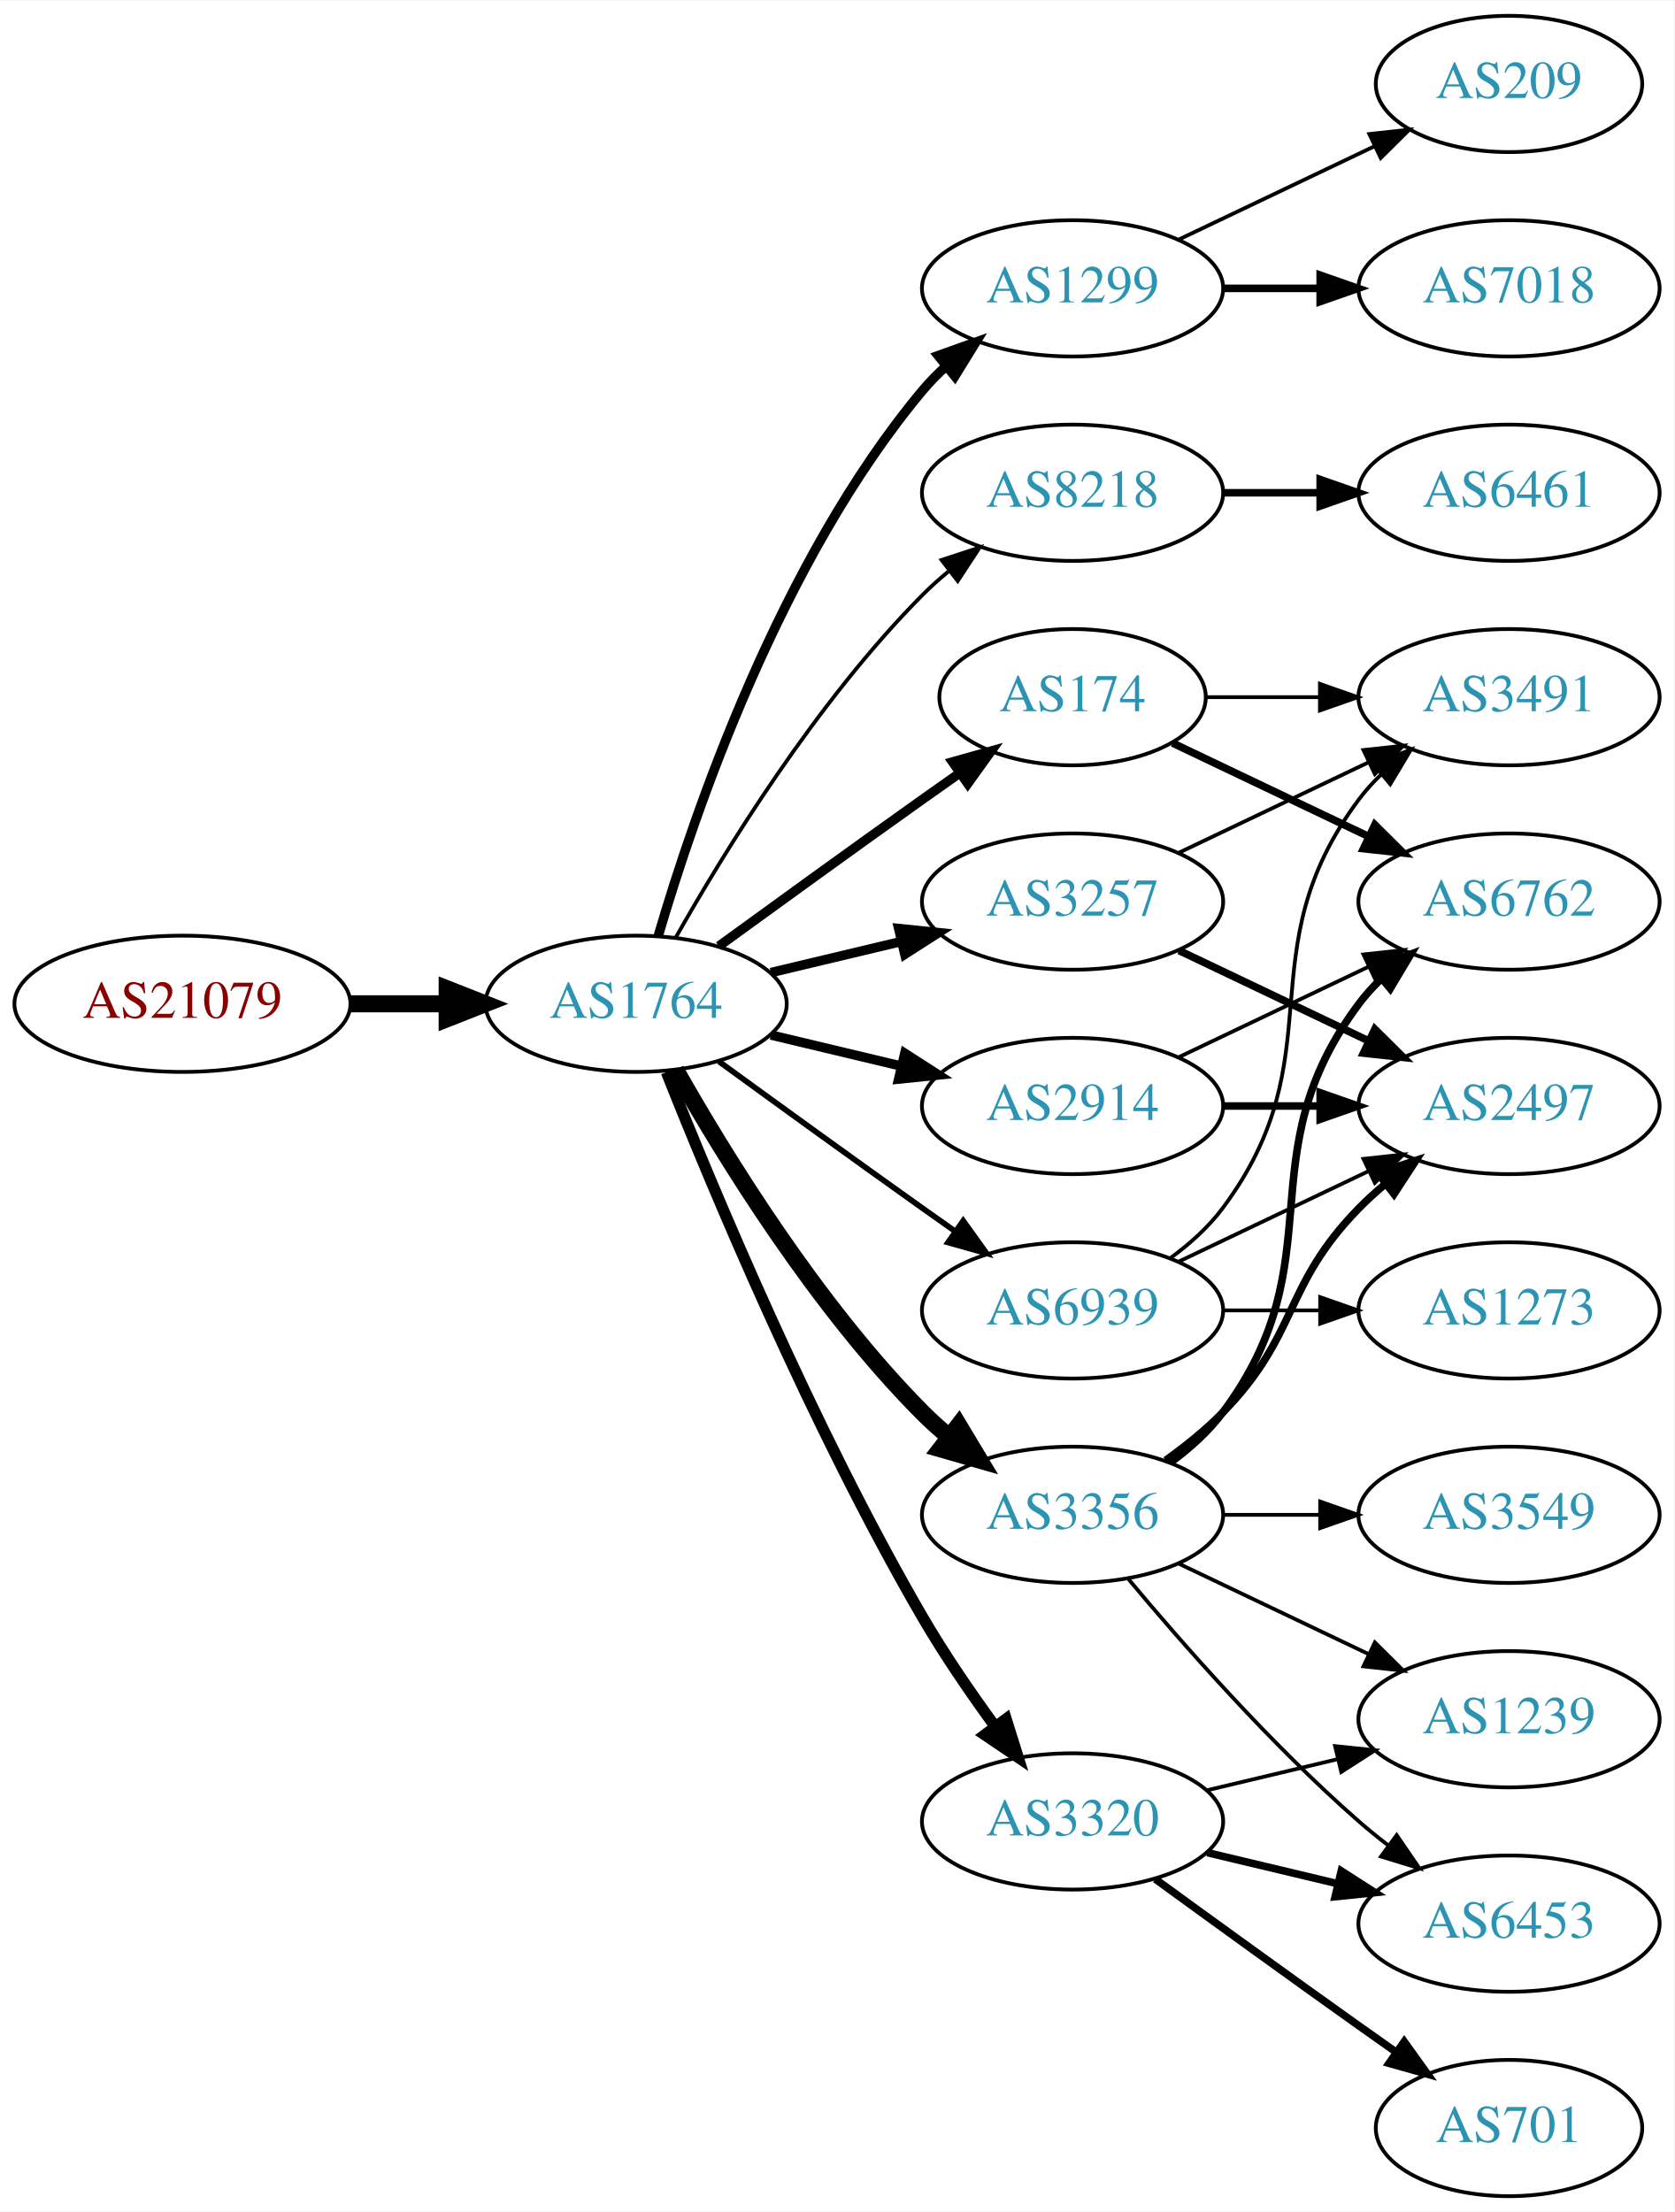
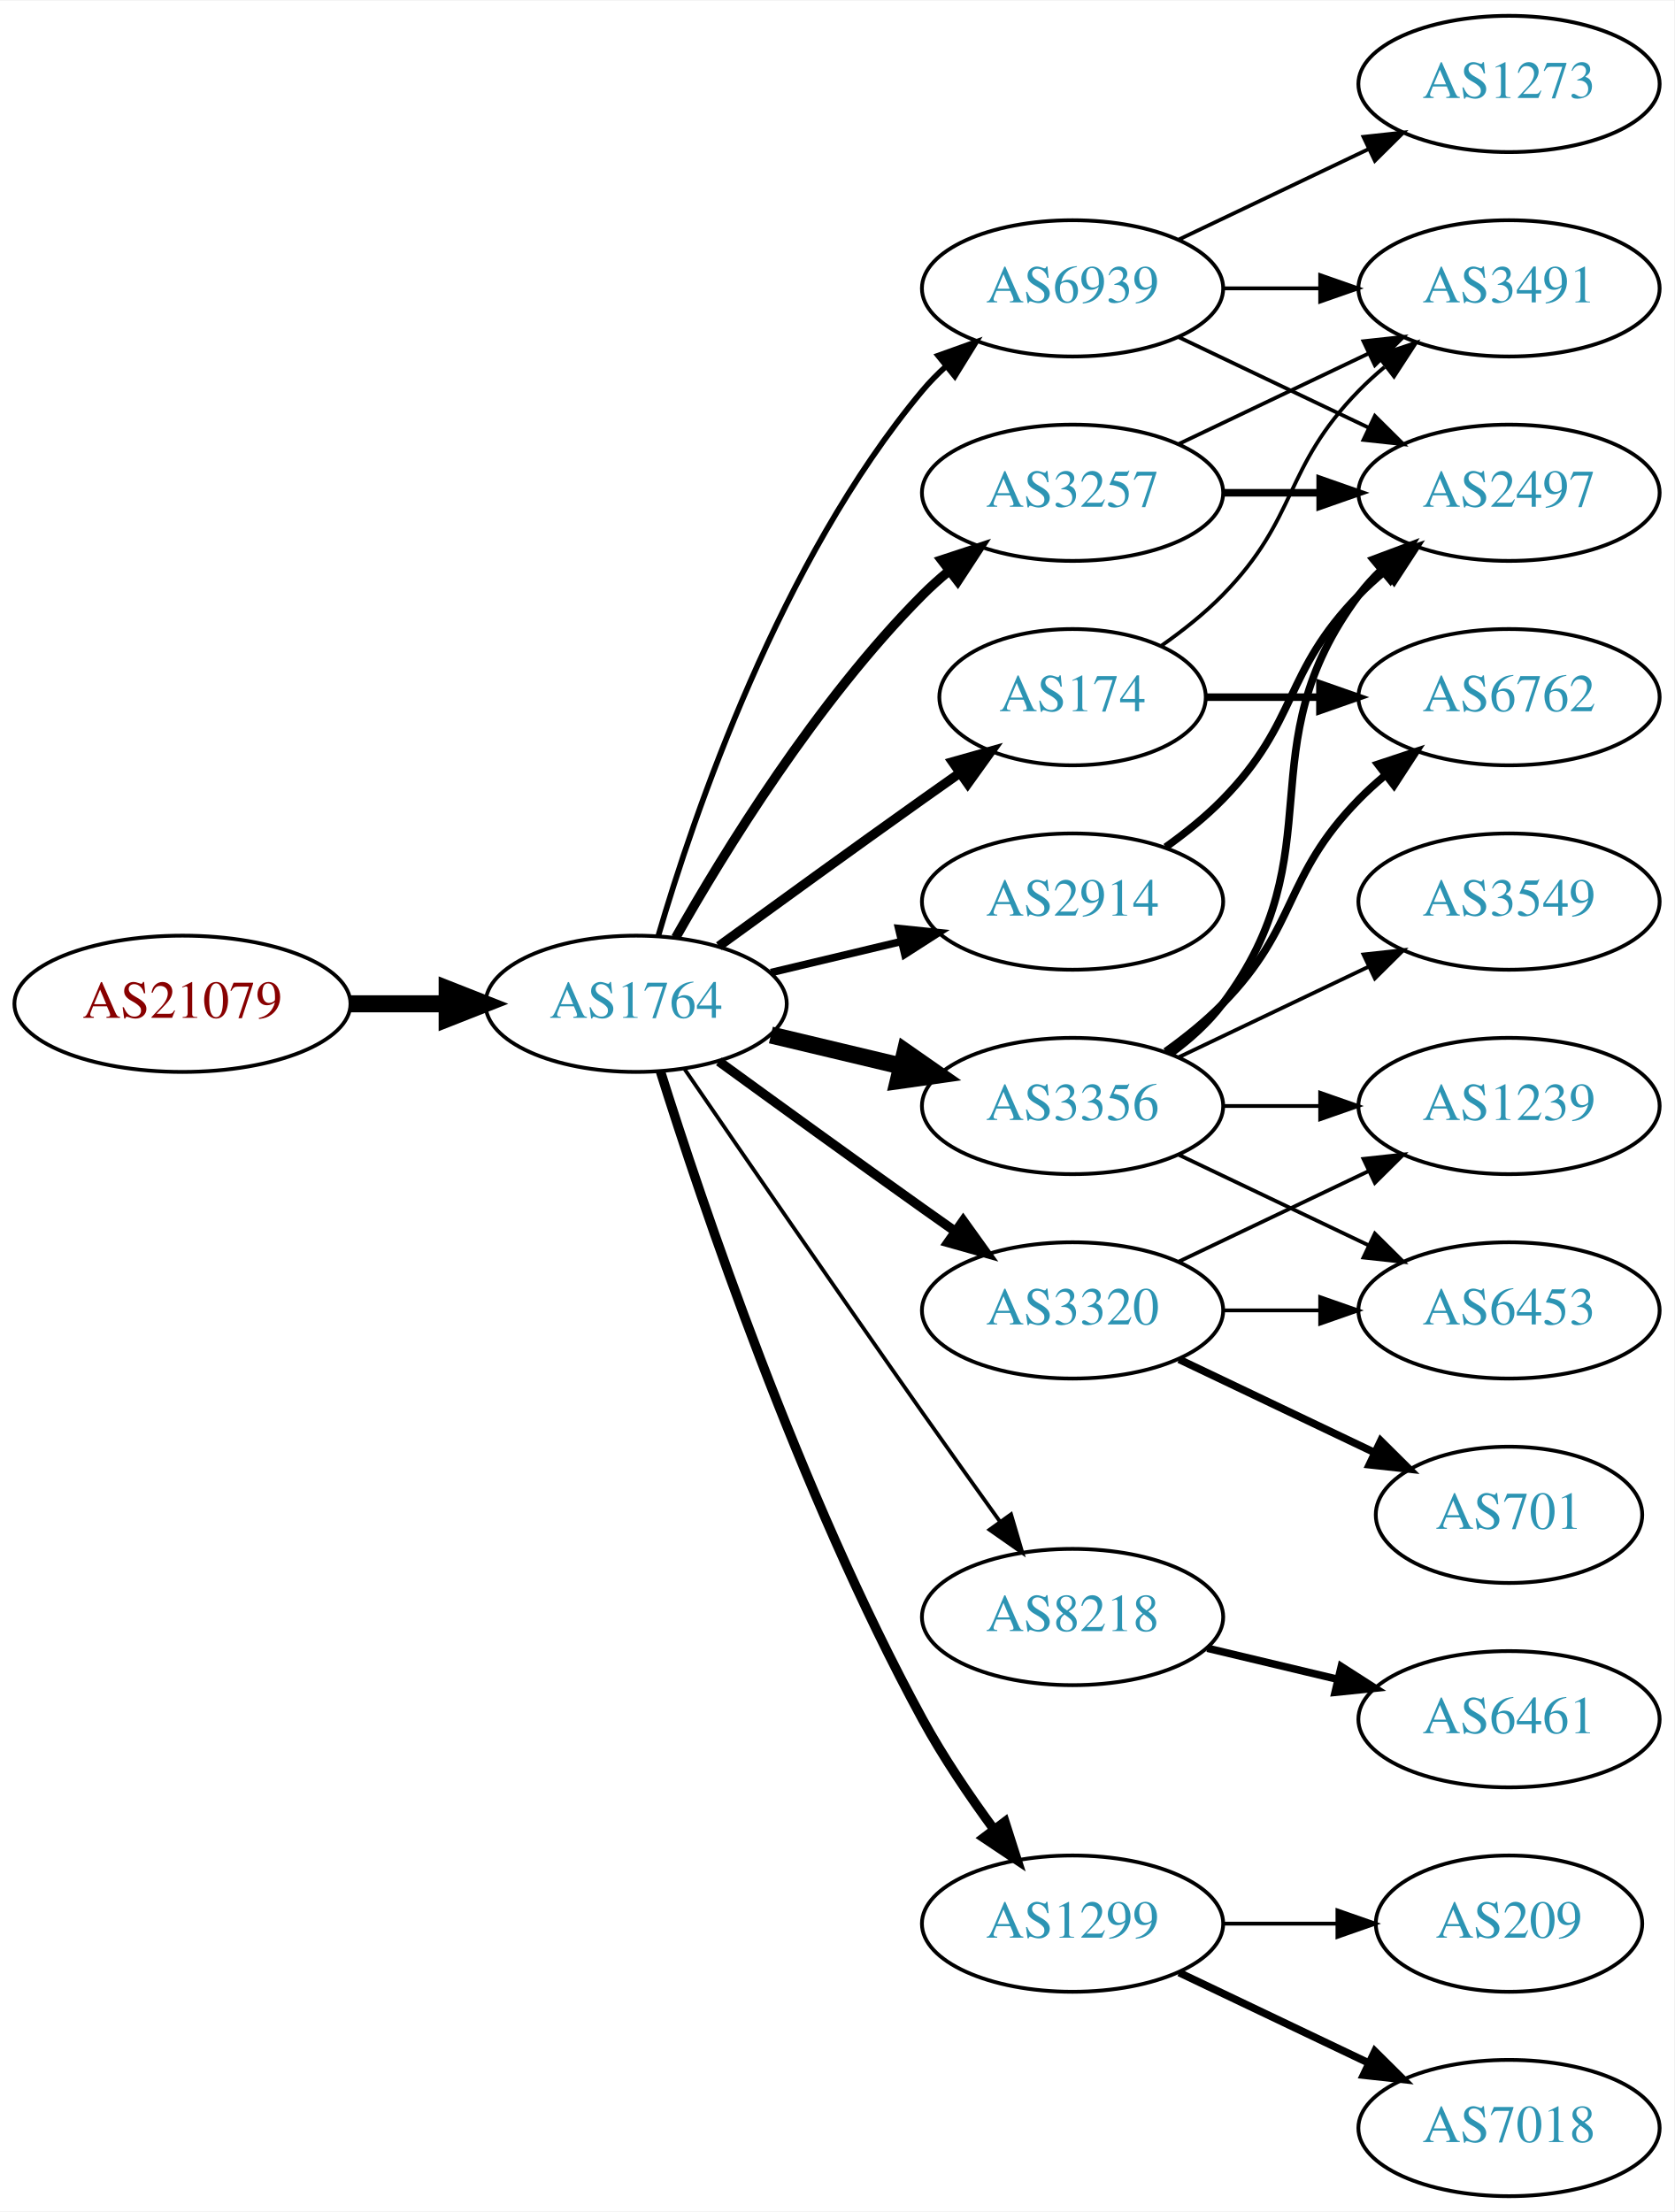
<svg xmlns="http://www.w3.org/2000/svg" xmlns:xlink="http://www.w3.org/1999/xlink" width="442pt" height="584pt" viewBox="0.00 0.00 442.27 584.00">
  <g id="graph0" class="graph" transform="scale(1 1) rotate(0) translate(4 580)">
    <polygon fill="white" stroke="none" points="-4,4 -4,-580 438.271,-580 438.271,4 -4,4" />
    <g id="node1" class="node">
      <g id="a_node1">
        <a xlink:href="/asn/21079" xlink:title="AS21079 ~ Vienna, AT [AT]">
          <ellipse fill="#ffffff" stroke="black" cx="44.196" cy="-315" rx="44.393" ry="18" />
          <text text-anchor="middle" x="44.196" y="-311.3" font-family="Times,serif" font-size="14.00" fill="#880000">AS21079</text>
        </a>
      </g>
    </g>
    <g id="node2" class="node">
      <g id="a_node2">
        <a xlink:href="/asn/1764" xlink:title="AS1764 ~ NEXTLAYER-AS [AT]">
          <ellipse fill="#ffffff" stroke="black" cx="164.039" cy="-315" rx="39.794" ry="18" />
          <text text-anchor="middle" x="164.039" y="-311.3" font-family="Times,serif" font-size="14.00" fill="#2c94b3">AS1764</text>
        </a>
      </g>
    </g>
    <g id="edge1" class="edge">
      <path fill="none" stroke="black" stroke-width="4.5" d="M88.407,-315C96.72,-315 105.482,-315 113.965,-315" />
      <polygon fill="black" stroke="black" stroke-width="4.5" points="114.123,-318.938 124.123,-315 114.123,-311.063 114.123,-318.938" />
    </g>
    <g id="node3" class="node">
      <g id="a_node3">
-         <a xlink:href="/asn/1299" xlink:title="AS1299 ~ Telia Carrier [EU]">
-           <ellipse fill="#ffffff" stroke="black" cx="279.332" cy="-504" rx="39.794" ry="18" />
-           <text text-anchor="middle" x="279.332" y="-500.3" font-family="Times,serif" font-size="14.00" fill="#2c94b3">AS1299</text>
+         <a xlink:href="/asn/2914" xlink:title="AS2914 ~ NTT America, Inc. [US]">
+           <ellipse fill="#ffffff" stroke="black" cx="279.332" cy="-342" rx="39.794" ry="18" />
+           <text text-anchor="middle" x="279.332" y="-338.3" font-family="Times,serif" font-size="14.00" fill="#2c94b3">AS2914</text>
        </a>
      </g>
    </g>
    <g id="edge2" class="edge">
-       <path fill="none" stroke="black" stroke-width="2.5" d="M169.913,-333.002C179.227,-364.844 202.043,-431.981 239.685,-477 241.555,-479.237 243.654,-481.374 245.88,-483.396" />
-       <polygon fill="black" stroke="black" stroke-width="2.5" points="243.823,-486.234 253.799,-489.804 248.227,-480.793 243.823,-486.234" />
+       <path fill="none" stroke="black" stroke-width="2" d="M199.646,-323.248C210.517,-325.838 222.671,-328.735 234.114,-331.462" />
+       <polygon fill="black" stroke="black" stroke-width="2" points="233.397,-334.889 243.936,-333.803 235.02,-328.08 233.397,-334.889" />
    </g>
    <g id="node4" class="node">
      <g id="a_node4">
-         <a xlink:href="/asn/8218" xlink:title="AS8218 ~ legacy Neotelecoms [FR]">
+         <a xlink:href="/asn/3257" xlink:title="AS3257 ~ GTT [DE]">
          <ellipse fill="#ffffff" stroke="black" cx="279.332" cy="-450" rx="39.794" ry="18" />
-           <text text-anchor="middle" x="279.332" y="-446.3" font-family="Times,serif" font-size="14.00" fill="#2c94b3">AS8218</text>
+           <text text-anchor="middle" x="279.332" y="-446.3" font-family="Times,serif" font-size="14.00" fill="#2c94b3">AS3257</text>
        </a>
      </g>
    </g>
    <g id="edge3" class="edge">
-       <path fill="none" stroke="black" d="M174.498,-332.49C187.28,-355.096 211.712,-394.886 239.685,-423 241.796,-425.121 244.092,-427.188 246.477,-429.171" />
-       <polygon fill="black" stroke="black" points="244.73,-432.242 254.793,-435.556 248.993,-426.69 244.73,-432.242" />
+       <path fill="none" stroke="black" stroke-width="2.5" d="M174.498,-332.49C187.28,-355.096 211.712,-394.886 239.685,-423 241.796,-425.121 244.092,-427.188 246.477,-429.171" />
+       <polygon fill="black" stroke="black" stroke-width="2.5" points="244.73,-432.242 254.793,-435.556 248.993,-426.69 244.73,-432.242" />
    </g>
    <g id="node5" class="node">
      <g id="a_node5">
+         <a xlink:href="/asn/3320" xlink:title="AS3320 ~ DTAG [DE]">
+           <ellipse fill="#ffffff" stroke="black" cx="279.332" cy="-234" rx="39.794" ry="18" />
+           <text text-anchor="middle" x="279.332" y="-230.3" font-family="Times,serif" font-size="14.00" fill="#2c94b3">AS3320</text>
+         </a>
+       </g>
+     </g>
+     <g id="edge4" class="edge">
+       <path fill="none" stroke="black" stroke-width="2.5" d="M185.887,-299.778C200.821,-288.909 221.435,-273.975 239.685,-261 242.506,-258.995 245.449,-256.915 248.397,-254.841" />
+       <polygon fill="black" stroke="black" stroke-width="2.5" points="250.443,-257.681 256.621,-249.074 246.424,-251.95 250.443,-257.681" />
+     </g>
+     <g id="node6" class="node">
+       <g id="a_node6">
+         <a xlink:href="/asn/3356" xlink:title="AS3356 ~ Level 3 Parent, LLC [US]">
+           <ellipse fill="#ffffff" stroke="black" cx="279.332" cy="-288" rx="39.794" ry="18" />
+           <text text-anchor="middle" x="279.332" y="-284.3" font-family="Times,serif" font-size="14.00" fill="#2c94b3">AS3356</text>
+         </a>
+       </g>
+     </g>
+     <g id="edge5" class="edge">
+       <path fill="none" stroke="black" stroke-width="4.5" d="M199.646,-306.752C210.517,-304.162 222.671,-301.265 234.114,-298.538" />
+       <polygon fill="black" stroke="black" stroke-width="4.5" points="235.122,-302.346 243.936,-296.197 233.296,-294.685 235.122,-302.346" />
+     </g>
+     <g id="node7" class="node">
+       <g id="a_node7">
        <a xlink:href="/asn/174" xlink:title="AS174 ~ Cogent Communications [US]">
          <ellipse fill="#ffffff" stroke="black" cx="279.332" cy="-396" rx="35.194" ry="18" />
          <text text-anchor="middle" x="279.332" y="-392.3" font-family="Times,serif" font-size="14.00" fill="#2c94b3">AS174</text>
        </a>
      </g>
    </g>
-     <g id="edge4" class="edge">
+     <g id="edge6" class="edge">
      <path fill="none" stroke="black" stroke-width="2.5" d="M185.887,-330.222C200.821,-341.091 221.435,-356.025 239.685,-369 242.895,-371.282 246.264,-373.661 249.619,-376.018" />
      <polygon fill="black" stroke="black" stroke-width="2.5" points="247.631,-378.899 257.83,-381.77 251.647,-373.166 247.631,-378.899" />
    </g>
-     <g id="node6" class="node">
-       <g id="a_node6">
-         <a xlink:href="/asn/2914" xlink:title="AS2914 ~ NTT America, Inc. [US]">
-           <ellipse fill="#ffffff" stroke="black" cx="279.332" cy="-288" rx="39.794" ry="18" />
-           <text text-anchor="middle" x="279.332" y="-284.3" font-family="Times,serif" font-size="14.00" fill="#2c94b3">AS2914</text>
-         </a>
-       </g>
-     </g>
-     <g id="edge5" class="edge">
-       <path fill="none" stroke="black" stroke-width="2.5" d="M199.646,-306.752C210.517,-304.162 222.671,-301.265 234.114,-298.538" />
-       <polygon fill="black" stroke="black" stroke-width="2.5" points="235.02,-301.92 243.936,-296.197 233.397,-295.111 235.02,-301.92" />
-     </g>
-     <g id="node7" class="node">
-       <g id="a_node7">
-         <a xlink:href="/asn/3356" xlink:title="AS3356 ~ Level 3 Parent, LLC [US]">
-           <ellipse fill="#ffffff" stroke="black" cx="279.332" cy="-180" rx="39.794" ry="18" />
-           <text text-anchor="middle" x="279.332" y="-176.3" font-family="Times,serif" font-size="14.00" fill="#2c94b3">AS3356</text>
-         </a>
-       </g>
-     </g>
-     <g id="edge6" class="edge">
-       <path fill="none" stroke="black" stroke-width="4.5" d="M174.498,-297.51C187.28,-274.904 211.712,-235.114 239.685,-207 241.796,-204.879 244.092,-202.812 246.477,-200.829" />
-       <polygon fill="black" stroke="black" stroke-width="4.5" points="249.259,-203.657 254.793,-194.444 244.463,-197.411 249.259,-203.657" />
-     </g>
    <g id="node8" class="node">
      <g id="a_node8">
-         <a xlink:href="/asn/3257" xlink:title="AS3257 ~ GTT [DE]">
-           <ellipse fill="#ffffff" stroke="black" cx="279.332" cy="-342" rx="39.794" ry="18" />
-           <text text-anchor="middle" x="279.332" y="-338.3" font-family="Times,serif" font-size="14.00" fill="#2c94b3">AS3257</text>
+         <a xlink:href="/asn/8218" xlink:title="AS8218 ~ legacy Neotelecoms [FR]">
+           <ellipse fill="#ffffff" stroke="black" cx="279.332" cy="-153" rx="39.794" ry="18" />
+           <text text-anchor="middle" x="279.332" y="-149.3" font-family="Times,serif" font-size="14.00" fill="#2c94b3">AS8218</text>
        </a>
      </g>
    </g>
    <g id="edge7" class="edge">
-       <path fill="none" stroke="black" stroke-width="2.5" d="M199.646,-323.248C210.517,-325.838 222.671,-328.735 234.114,-331.462" />
-       <polygon fill="black" stroke="black" stroke-width="2.5" points="233.397,-334.889 243.936,-333.803 235.02,-328.08 233.397,-334.889" />
+       <path fill="none" stroke="black" d="M176.846,-297.731C191.489,-276.358 217.262,-238.88 239.685,-207 246.32,-197.567 253.67,-187.261 260.164,-178.205" />
+       <polygon fill="black" stroke="black" points="263.085,-180.138 266.076,-169.974 257.399,-176.054 263.085,-180.138" />
    </g>
    <g id="node9" class="node">
      <g id="a_node9">
-         <a xlink:href="/asn/3320" xlink:title="AS3320 ~ DTAG [DE]">
-           <ellipse fill="#ffffff" stroke="black" cx="279.332" cy="-99" rx="39.794" ry="18" />
-           <text text-anchor="middle" x="279.332" y="-95.3" font-family="Times,serif" font-size="14.00" fill="#2c94b3">AS3320</text>
+         <a xlink:href="/asn/1299" xlink:title="AS1299 ~ Telia Carrier [EU]">
+           <ellipse fill="#ffffff" stroke="black" cx="279.332" cy="-72" rx="39.794" ry="18" />
+           <text text-anchor="middle" x="279.332" y="-68.3" font-family="Times,serif" font-size="14.00" fill="#2c94b3">AS1299</text>
        </a>
      </g>
    </g>
    <g id="edge8" class="edge">
-       <path fill="none" stroke="black" stroke-width="3" d="M172.042,-296.949C184.169,-266.43 210.587,-203.067 239.685,-153 245.392,-143.181 252.43,-132.922 258.929,-124.016" />
-       <polygon fill="black" stroke="black" stroke-width="3" points="261.77,-126.062 264.934,-115.95 256.155,-121.881 261.77,-126.062" />
+       <path fill="none" stroke="black" stroke-width="2.5" d="M170.46,-297.159C181.231,-262.854 207.122,-185.797 239.685,-126 245.117,-116.026 252.091,-105.731 258.617,-96.84" />
+       <polygon fill="black" stroke="black" stroke-width="2.5" points="261.45,-98.895 264.67,-88.802 255.858,-94.684 261.45,-98.895" />
    </g>
    <g id="node10" class="node">
      <g id="a_node10">
        <a xlink:href="/asn/6939" xlink:title="AS6939 ~ Hurricane Electric LLC [US]">
-           <ellipse fill="#ffffff" stroke="black" cx="279.332" cy="-234" rx="39.794" ry="18" />
-           <text text-anchor="middle" x="279.332" y="-230.3" font-family="Times,serif" font-size="14.00" fill="#2c94b3">AS6939</text>
+           <ellipse fill="#ffffff" stroke="black" cx="279.332" cy="-504" rx="39.794" ry="18" />
+           <text text-anchor="middle" x="279.332" y="-500.3" font-family="Times,serif" font-size="14.00" fill="#2c94b3">AS6939</text>
        </a>
      </g>
    </g>
    <g id="edge9" class="edge">
-       <path fill="none" stroke="black" stroke-width="1.5" d="M185.887,-299.778C200.821,-288.909 221.435,-273.975 239.685,-261 242.506,-258.995 245.449,-256.915 248.397,-254.841" />
-       <polygon fill="black" stroke="black" stroke-width="1.5" points="250.443,-257.681 256.621,-249.074 246.424,-251.95 250.443,-257.681" />
+       <path fill="none" stroke="black" stroke-width="1.5" d="M169.913,-333.002C179.227,-364.844 202.043,-431.981 239.685,-477 241.555,-479.237 243.654,-481.374 245.88,-483.396" />
+       <polygon fill="black" stroke="black" stroke-width="1.5" points="243.823,-486.234 253.799,-489.804 248.227,-480.793 243.823,-486.234" />
+     </g>
+     <g id="node11" class="node">
+       <g id="a_node11">
+         <a xlink:href="/asn/2497" xlink:title="AS2497 ~ Internet Initiative Japan Inc. [JP]">
+           <ellipse fill="#ffffff" stroke="black" cx="394.625" cy="-450" rx="39.794" ry="18" />
+           <text text-anchor="middle" x="394.625" y="-446.3" font-family="Times,serif" font-size="14.00" fill="#2c94b3">AS2497</text>
+         </a>
+       </g>
+     </g>
+     <g id="edge10" class="edge">
+       <path fill="none" stroke="black" stroke-width="2" d="M303.926,-356.389C309.182,-360.148 314.513,-364.437 318.978,-369 339.151,-389.617 334.806,-402.383 354.978,-423 357.071,-425.139 359.354,-427.218 361.731,-429.21" />
+       <polygon fill="black" stroke="black" stroke-width="2" points="359.974,-432.275 370.031,-435.611 364.249,-426.732 359.974,-432.275" />
+     </g>
+     <g id="edge22" class="edge">
+       <path fill="none" stroke="black" stroke-width="2" d="M319.004,-450C327.207,-450 335.971,-450 344.503,-450" />
+       <polygon fill="black" stroke="black" stroke-width="2" points="344.742,-453.5 354.742,-450 344.742,-446.5 344.742,-453.5" />
+     </g>
+     <g id="node17" class="node">
+       <g id="a_node17">
+         <a xlink:href="/asn/3491" xlink:title="AS3491 ~ PCCW Global, Inc. [US]">
+           <ellipse fill="#ffffff" stroke="black" cx="394.625" cy="-504" rx="39.794" ry="18" />
+           <text text-anchor="middle" x="394.625" y="-500.3" font-family="Times,serif" font-size="14.00" fill="#2c94b3">AS3491</text>
+         </a>
+       </g>
+     </g>
+     <g id="edge23" class="edge">
+       <path fill="none" stroke="black" d="M307.468,-462.934C322.462,-470.081 341.283,-479.052 357.506,-486.785" />
+       <polygon fill="black" stroke="black" points="356.177,-490.028 366.71,-491.171 359.188,-483.709 356.177,-490.028" />
+     </g>
+     <g id="node12" class="node">
+       <g id="a_node12">
+         <a xlink:href="/asn/1239" xlink:title="AS1239 ~ Sprint [US]">
+           <ellipse fill="#ffffff" stroke="black" cx="394.625" cy="-288" rx="39.794" ry="18" />
+           <text text-anchor="middle" x="394.625" y="-284.3" font-family="Times,serif" font-size="14.00" fill="#2c94b3">AS1239</text>
+         </a>
+       </g>
+     </g>
+     <g id="edge11" class="edge">
+       <path fill="none" stroke="black" d="M307.468,-246.934C322.462,-254.081 341.283,-263.052 357.506,-270.785" />
+       <polygon fill="black" stroke="black" points="356.177,-274.028 366.71,-275.171 359.188,-267.709 356.177,-274.028" />
+     </g>
+     <g id="node13" class="node">
+       <g id="a_node13">
+         <a xlink:href="/asn/701" xlink:title="AS701 ~ UUNET [US]">
+           <ellipse fill="#ffffff" stroke="black" cx="394.625" cy="-180" rx="35.194" ry="18" />
+           <text text-anchor="middle" x="394.625" y="-176.3" font-family="Times,serif" font-size="14.00" fill="#2c94b3">AS701</text>
+         </a>
+       </g>
+     </g>
+     <g id="edge12" class="edge">
+       <path fill="none" stroke="black" stroke-width="2" d="M307.468,-221.066C322.9,-213.71 342.385,-204.423 358.92,-196.541" />
+       <polygon fill="black" stroke="black" stroke-width="2" points="360.741,-199.551 368.262,-192.089 357.729,-193.232 360.741,-199.551" />
+     </g>
+     <g id="node14" class="node">
+       <g id="a_node14">
+         <a xlink:href="/asn/6453" xlink:title="AS6453 ~ TATA COMMUNICATIONS (AMERICA) INC [US]">
+           <ellipse fill="#ffffff" stroke="black" cx="394.625" cy="-234" rx="39.794" ry="18" />
+           <text text-anchor="middle" x="394.625" y="-230.3" font-family="Times,serif" font-size="14.00" fill="#2c94b3">AS6453</text>
+         </a>
+       </g>
+     </g>
+     <g id="edge13" class="edge">
+       <path fill="none" stroke="black" d="M319.004,-234C327.207,-234 335.971,-234 344.503,-234" />
+       <polygon fill="black" stroke="black" points="344.742,-237.5 354.742,-234 344.742,-230.5 344.742,-237.5" />
+     </g>
+     <g id="edge18" class="edge">
+       <path fill="none" stroke="black" stroke-width="2" d="M305.262,-301.882C310.338,-305.611 315.256,-310.016 318.978,-315 349.249,-355.542 324.707,-382.458 354.978,-423 356.723,-425.336 358.73,-427.545 360.893,-429.617" />
+       <polygon fill="black" stroke="black" stroke-width="2" points="358.771,-432.405 368.694,-436.118 363.253,-427.027 358.771,-432.405" />
+     </g>
+     <g id="edge15" class="edge">
+       <path fill="none" stroke="black" d="M319.004,-288C327.207,-288 335.971,-288 344.503,-288" />
+       <polygon fill="black" stroke="black" points="344.742,-291.5 354.742,-288 344.742,-284.5 344.742,-291.5" />
+     </g>
+     <g id="edge14" class="edge">
+       <path fill="none" stroke="black" d="M307.468,-275.066C322.462,-267.919 341.283,-258.948 357.506,-251.215" />
+       <polygon fill="black" stroke="black" points="359.188,-254.291 366.71,-246.829 356.177,-247.972 359.188,-254.291" />
+     </g>
+     <g id="node15" class="node">
+       <g id="a_node15">
+         <a xlink:href="/asn/3549" xlink:title="AS3549 ~ Level 3 Parent, LLC [US]">
+           <ellipse fill="#ffffff" stroke="black" cx="394.625" cy="-342" rx="39.794" ry="18" />
+           <text text-anchor="middle" x="394.625" y="-338.3" font-family="Times,serif" font-size="14.00" fill="#2c94b3">AS3549</text>
+         </a>
+       </g>
+     </g>
+     <g id="edge16" class="edge">
+       <path fill="none" stroke="black" d="M307.468,-300.934C322.462,-308.081 341.283,-317.052 357.506,-324.785" />
+       <polygon fill="black" stroke="black" points="356.177,-328.028 366.71,-329.171 359.188,-321.709 356.177,-328.028" />
+     </g>
+     <g id="node16" class="node">
+       <g id="a_node16">
+         <a xlink:href="/asn/6762" xlink:title="AS6762 ~ TELECOM ITALIA SPARKLE S.p.A. [IT]">
+           <ellipse fill="#ffffff" stroke="black" cx="394.625" cy="-396" rx="39.794" ry="18" />
+           <text text-anchor="middle" x="394.625" y="-392.3" font-family="Times,serif" font-size="14.00" fill="#2c94b3">AS6762</text>
+         </a>
+       </g>
+     </g>
+     <g id="edge17" class="edge">
+       <path fill="none" stroke="black" stroke-width="2" d="M303.926,-302.389C309.182,-306.148 314.513,-310.437 318.978,-315 339.151,-335.617 334.806,-348.383 354.978,-369 357.071,-371.139 359.354,-373.218 361.731,-375.21" />
+       <polygon fill="black" stroke="black" stroke-width="2" points="359.974,-378.275 370.031,-381.611 364.249,-372.732 359.974,-378.275" />
+     </g>
+     <g id="edge20" class="edge">
+       <path fill="none" stroke="black" stroke-width="2" d="M314.631,-396C324.008,-396 334.358,-396 344.393,-396" />
+       <polygon fill="black" stroke="black" stroke-width="2" points="344.681,-399.5 354.681,-396 344.681,-392.5 344.681,-399.5" />
+     </g>
+     <g id="edge19" class="edge">
+       <path fill="none" stroke="black" d="M302.714,-409.532C308.356,-413.49 314.17,-418.086 318.978,-423 339.151,-443.617 334.806,-456.383 354.978,-477 357.071,-479.139 359.354,-481.218 361.731,-483.21" />
+       <polygon fill="black" stroke="black" points="359.974,-486.275 370.031,-489.611 364.249,-480.732 359.974,-486.275" />
+     </g>
+     <g id="node18" class="node">
+       <g id="a_node18">
+         <a xlink:href="/asn/6461" xlink:title="AS6461 ~ Zayo Bandwidth [US]">
+           <ellipse fill="#ffffff" stroke="black" cx="394.625" cy="-126" rx="39.794" ry="18" />
+           <text text-anchor="middle" x="394.625" y="-122.3" font-family="Times,serif" font-size="14.00" fill="#2c94b3">AS6461</text>
+         </a>
+       </g>
+     </g>
+     <g id="edge21" class="edge">
+       <path fill="none" stroke="black" stroke-width="2" d="M314.939,-144.752C325.81,-142.162 337.964,-139.265 349.407,-136.538" />
+       <polygon fill="black" stroke="black" stroke-width="2" points="350.313,-139.92 359.229,-134.197 348.69,-133.111 350.313,-139.92" />
    </g>
    <g id="node19" class="node">
      <g id="a_node19">
        <a xlink:href="/asn/7018" xlink:title="AS7018 ~ AT&amp;T Services, Inc. [US]">
-           <ellipse fill="#ffffff" stroke="black" cx="394.625" cy="-504" rx="39.794" ry="18" />
-           <text text-anchor="middle" x="394.625" y="-500.3" font-family="Times,serif" font-size="14.00" fill="#2c94b3">AS7018</text>
-         </a>
-       </g>
-     </g>
-     <g id="edge25" class="edge">
-       <path fill="none" stroke="black" stroke-width="2" d="M319.004,-504C327.207,-504 335.971,-504 344.503,-504" />
-       <polygon fill="black" stroke="black" stroke-width="2" points="344.742,-507.5 354.742,-504 344.742,-500.5 344.742,-507.5" />
+           <ellipse fill="#ffffff" stroke="black" cx="394.625" cy="-18" rx="39.794" ry="18" />
+           <text text-anchor="middle" x="394.625" y="-14.3" font-family="Times,serif" font-size="14.00" fill="#2c94b3">AS7018</text>
+         </a>
+       </g>
+     </g>
+     <g id="edge24" class="edge">
+       <path fill="none" stroke="black" stroke-width="2" d="M307.468,-59.066C322.462,-51.919 341.283,-42.948 357.506,-35.215" />
+       <polygon fill="black" stroke="black" stroke-width="2" points="359.188,-38.291 366.71,-30.829 356.177,-31.972 359.188,-38.291" />
    </g>
    <g id="node20" class="node">
      <g id="a_node20">
        <a xlink:href="/asn/209" xlink:title="AS209 ~ CenturyLink Communications, LLC [US]">
-           <ellipse fill="#ffffff" stroke="black" cx="394.625" cy="-558" rx="35.194" ry="18" />
-           <text text-anchor="middle" x="394.625" y="-554.3" font-family="Times,serif" font-size="14.00" fill="#2c94b3">AS209</text>
-         </a>
-       </g>
+           <ellipse fill="#ffffff" stroke="black" cx="394.625" cy="-72" rx="35.194" ry="18" />
+           <text text-anchor="middle" x="394.625" y="-68.3" font-family="Times,serif" font-size="14.00" fill="#2c94b3">AS209</text>
+         </a>
+       </g>
+     </g>
+     <g id="edge25" class="edge">
+       <path fill="none" stroke="black" d="M319.004,-72C328.709,-72 339.2,-72 349.163,-72" />
+       <polygon fill="black" stroke="black" points="349.299,-75.5 359.299,-72 349.299,-68.5 349.299,-75.5" />
    </g>
    <g id="edge26" class="edge">
-       <path fill="none" stroke="black" d="M307.468,-516.934C322.9,-524.29 342.385,-533.577 358.92,-541.459" />
-       <polygon fill="black" stroke="black" points="357.729,-544.768 368.262,-545.911 360.741,-538.449 357.729,-544.768" />
-     </g>
-     <g id="node11" class="node">
-       <g id="a_node11">
-         <a xlink:href="/asn/6461" xlink:title="AS6461 ~ Zayo Bandwidth [US]">
-           <ellipse fill="#ffffff" stroke="black" cx="394.625" cy="-450" rx="39.794" ry="18" />
-           <text text-anchor="middle" x="394.625" y="-446.3" font-family="Times,serif" font-size="14.00" fill="#2c94b3">AS6461</text>
-         </a>
-       </g>
-     </g>
-     <g id="edge10" class="edge">
-       <path fill="none" stroke="black" stroke-width="2" d="M319.004,-450C327.207,-450 335.971,-450 344.503,-450" />
-       <polygon fill="black" stroke="black" stroke-width="2" points="344.742,-453.5 354.742,-450 344.742,-446.5 344.742,-453.5" />
-     </g>
-     <g id="node12" class="node">
-       <g id="a_node12">
-         <a xlink:href="/asn/6762" xlink:title="AS6762 ~ TELECOM ITALIA SPARKLE S.p.A. [IT]">
-           <ellipse fill="#ffffff" stroke="black" cx="394.625" cy="-342" rx="39.794" ry="18" />
-           <text text-anchor="middle" x="394.625" y="-338.3" font-family="Times,serif" font-size="14.00" fill="#2c94b3">AS6762</text>
-         </a>
-       </g>
-     </g>
-     <g id="edge22" class="edge">
-       <path fill="none" stroke="black" stroke-width="2" d="M305.757,-383.881C321.059,-376.587 340.783,-367.186 357.665,-359.14" />
-       <polygon fill="black" stroke="black" stroke-width="2" points="359.184,-362.293 366.705,-354.831 356.172,-355.974 359.184,-362.293" />
-     </g>
-     <g id="node18" class="node">
-       <g id="a_node18">
-         <a xlink:href="/asn/3491" xlink:title="AS3491 ~ PCCW Global, Inc. [US]">
-           <ellipse fill="#ffffff" stroke="black" cx="394.625" cy="-396" rx="39.794" ry="18" />
-           <text text-anchor="middle" x="394.625" y="-392.3" font-family="Times,serif" font-size="14.00" fill="#2c94b3">AS3491</text>
-         </a>
-       </g>
-     </g>
-     <g id="edge21" class="edge">
-       <path fill="none" stroke="black" d="M314.631,-396C324.008,-396 334.358,-396 344.393,-396" />
-       <polygon fill="black" stroke="black" points="344.681,-399.5 354.681,-396 344.681,-392.5 344.681,-399.5" />
-     </g>
-     <g id="edge16" class="edge">
-       <path fill="none" stroke="black" d="M307.468,-300.934C322.462,-308.081 341.283,-317.052 357.506,-324.785" />
-       <polygon fill="black" stroke="black" points="356.177,-328.028 366.71,-329.171 359.188,-321.709 356.177,-328.028" />
-     </g>
-     <g id="node15" class="node">
-       <g id="a_node15">
-         <a xlink:href="/asn/2497" xlink:title="AS2497 ~ Internet Initiative Japan Inc. [JP]">
-           <ellipse fill="#ffffff" stroke="black" cx="394.625" cy="-288" rx="39.794" ry="18" />
-           <text text-anchor="middle" x="394.625" y="-284.3" font-family="Times,serif" font-size="14.00" fill="#2c94b3">AS2497</text>
-         </a>
-       </g>
-     </g>
-     <g id="edge17" class="edge">
-       <path fill="none" stroke="black" stroke-width="2" d="M319.004,-288C327.207,-288 335.971,-288 344.503,-288" />
-       <polygon fill="black" stroke="black" stroke-width="2" points="344.742,-291.5 354.742,-288 344.742,-284.5 344.742,-291.5" />
-     </g>
-     <g id="edge11" class="edge">
-       <path fill="none" stroke="black" stroke-width="2" d="M305.262,-193.882C310.338,-197.611 315.256,-202.016 318.978,-207 349.249,-247.542 324.707,-274.458 354.978,-315 356.723,-317.336 358.73,-319.545 360.893,-321.617" />
-       <polygon fill="black" stroke="black" stroke-width="2" points="358.771,-324.405 368.694,-328.118 363.253,-319.027 358.771,-324.405" />
-     </g>
-     <g id="node13" class="node">
-       <g id="a_node13">
-         <a xlink:href="/asn/3549" xlink:title="AS3549 ~ Level 3 Parent, LLC [US]">
-           <ellipse fill="#ffffff" stroke="black" cx="394.625" cy="-180" rx="39.794" ry="18" />
-           <text text-anchor="middle" x="394.625" y="-176.3" font-family="Times,serif" font-size="14.00" fill="#2c94b3">AS3549</text>
-         </a>
-       </g>
-     </g>
-     <g id="edge12" class="edge">
-       <path fill="none" stroke="black" d="M319.004,-180C327.207,-180 335.971,-180 344.503,-180" />
-       <polygon fill="black" stroke="black" points="344.742,-183.5 354.742,-180 344.742,-176.5 344.742,-183.5" />
-     </g>
-     <g id="node14" class="node">
-       <g id="a_node14">
-         <a xlink:href="/asn/6453" xlink:title="AS6453 ~ TATA COMMUNICATIONS (AMERICA) INC [US]">
-           <ellipse fill="#ffffff" stroke="black" cx="394.625" cy="-72" rx="39.794" ry="18" />
-           <text text-anchor="middle" x="394.625" y="-68.3" font-family="Times,serif" font-size="14.00" fill="#2c94b3">AS6453</text>
-         </a>
-       </g>
-     </g>
-     <g id="edge13" class="edge">
-       <path fill="none" stroke="black" d="M293.962,-163.183C308.244,-146.071 331.791,-119.255 354.978,-99 357.444,-96.846 360.082,-94.706 362.78,-92.628" />
-       <polygon fill="black" stroke="black" points="364.953,-95.375 370.934,-86.63 360.805,-89.736 364.953,-95.375" />
-     </g>
-     <g id="edge14" class="edge">
-       <path fill="none" stroke="black" stroke-width="2" d="M303.926,-194.389C309.182,-198.148 314.513,-202.437 318.978,-207 339.151,-227.617 334.806,-240.383 354.978,-261 357.071,-263.139 359.354,-265.218 361.731,-267.21" />
-       <polygon fill="black" stroke="black" stroke-width="2" points="359.974,-270.275 370.031,-273.611 364.249,-264.732 359.974,-270.275" />
-     </g>
-     <g id="node16" class="node">
-       <g id="a_node16">
-         <a xlink:href="/asn/1239" xlink:title="AS1239 ~ Sprint [US]">
-           <ellipse fill="#ffffff" stroke="black" cx="394.625" cy="-126" rx="39.794" ry="18" />
-           <text text-anchor="middle" x="394.625" y="-122.3" font-family="Times,serif" font-size="14.00" fill="#2c94b3">AS1239</text>
-         </a>
-       </g>
-     </g>
-     <g id="edge15" class="edge">
-       <path fill="none" stroke="black" d="M307.468,-167.066C322.462,-159.919 341.283,-150.948 357.506,-143.215" />
-       <polygon fill="black" stroke="black" points="359.188,-146.291 366.71,-138.829 356.177,-139.972 359.188,-146.291" />
-     </g>
-     <g id="edge23" class="edge">
-       <path fill="none" stroke="black" stroke-width="2" d="M307.468,-329.066C322.462,-321.919 341.283,-312.948 357.506,-305.215" />
-       <polygon fill="black" stroke="black" stroke-width="2" points="359.188,-308.291 366.71,-300.829 356.177,-301.972 359.188,-308.291" />
-     </g>
-     <g id="edge24" class="edge">
-       <path fill="none" stroke="black" d="M307.468,-354.934C322.462,-362.081 341.283,-371.052 357.506,-378.785" />
-       <polygon fill="black" stroke="black" points="356.177,-382.028 366.71,-383.171 359.188,-375.709 356.177,-382.028" />
-     </g>
-     <g id="edge20" class="edge">
-       <path fill="none" stroke="black" stroke-width="2" d="M314.939,-90.752C325.81,-88.162 337.964,-85.265 349.407,-82.538" />
-       <polygon fill="black" stroke="black" stroke-width="2" points="350.313,-85.92 359.229,-80.197 348.69,-79.111 350.313,-85.92" />
-     </g>
-     <g id="edge18" class="edge">
-       <path fill="none" stroke="black" d="M314.939,-107.248C325.81,-109.838 337.964,-112.735 349.407,-115.462" />
-       <polygon fill="black" stroke="black" points="348.69,-118.889 359.229,-117.803 350.313,-112.08 348.69,-118.889" />
-     </g>
-     <g id="node17" class="node">
-       <g id="a_node17">
-         <a xlink:href="/asn/701" xlink:title="AS701 ~ UUNET [US]">
-           <ellipse fill="#ffffff" stroke="black" cx="394.625" cy="-18" rx="35.194" ry="18" />
-           <text text-anchor="middle" x="394.625" y="-14.3" font-family="Times,serif" font-size="14.00" fill="#2c94b3">AS701</text>
-         </a>
-       </g>
-     </g>
-     <g id="edge19" class="edge">
-       <path fill="none" stroke="black" stroke-width="2" d="M301.18,-83.778C316.114,-72.909 336.727,-57.975 354.978,-45 358.188,-42.718 361.557,-40.339 364.912,-37.982" />
-       <polygon fill="black" stroke="black" stroke-width="2" points="366.94,-40.834 373.123,-32.23 362.924,-35.101 366.94,-40.834" />
-     </g>
-     <g id="edge29" class="edge">
-       <path fill="none" stroke="black" d="M307.468,-246.934C322.462,-254.081 341.283,-263.052 357.506,-270.785" />
-       <polygon fill="black" stroke="black" points="356.177,-274.028 366.71,-275.171 359.188,-267.709 356.177,-274.028" />
+       <path fill="none" stroke="black" d="M307.468,-491.066C322.462,-483.919 341.283,-474.948 357.506,-467.215" />
+       <polygon fill="black" stroke="black" points="359.188,-470.291 366.71,-462.829 356.177,-463.972 359.188,-470.291" />
    </g>
    <g id="edge27" class="edge">
-       <path fill="none" stroke="black" d="M305.262,-247.882C310.338,-251.611 315.256,-256.016 318.978,-261 349.249,-301.542 324.707,-328.458 354.978,-369 356.723,-371.336 358.73,-373.545 360.893,-375.617" />
-       <polygon fill="black" stroke="black" points="358.771,-378.405 368.694,-382.118 363.253,-373.027 358.771,-378.405" />
+       <path fill="none" stroke="black" d="M319.004,-504C327.207,-504 335.971,-504 344.503,-504" />
+       <polygon fill="black" stroke="black" points="344.742,-507.5 354.742,-504 344.742,-500.5 344.742,-507.5" />
    </g>
    <g id="node21" class="node">
      <g id="a_node21">
-         <a xlink:href="/asn/1273" xlink:title="AS1273 ~ RIPE Network Coordination Centre [NL]">
-           <ellipse fill="#ffffff" stroke="black" cx="394.625" cy="-234" rx="39.794" ry="18" />
-           <text text-anchor="middle" x="394.625" y="-230.3" font-family="Times,serif" font-size="14.00" fill="#2c94b3">AS1273</text>
+         <a xlink:href="/asn/1273" xlink:title="AS1273 ~ Vodafone Group PLC [EU]">
+           <ellipse fill="#ffffff" stroke="black" cx="394.625" cy="-558" rx="39.794" ry="18" />
+           <text text-anchor="middle" x="394.625" y="-554.3" font-family="Times,serif" font-size="14.00" fill="#2c94b3">AS1273</text>
        </a>
      </g>
    </g>
    <g id="edge28" class="edge">
-       <path fill="none" stroke="black" d="M319.004,-234C327.207,-234 335.971,-234 344.503,-234" />
-       <polygon fill="black" stroke="black" points="344.742,-237.5 354.742,-234 344.742,-230.5 344.742,-237.5" />
+       <path fill="none" stroke="black" d="M307.468,-516.934C322.462,-524.081 341.283,-533.052 357.506,-540.785" />
+       <polygon fill="black" stroke="black" points="356.177,-544.028 366.71,-545.171 359.188,-537.709 356.177,-544.028" />
    </g>
  </g>
</svg>
